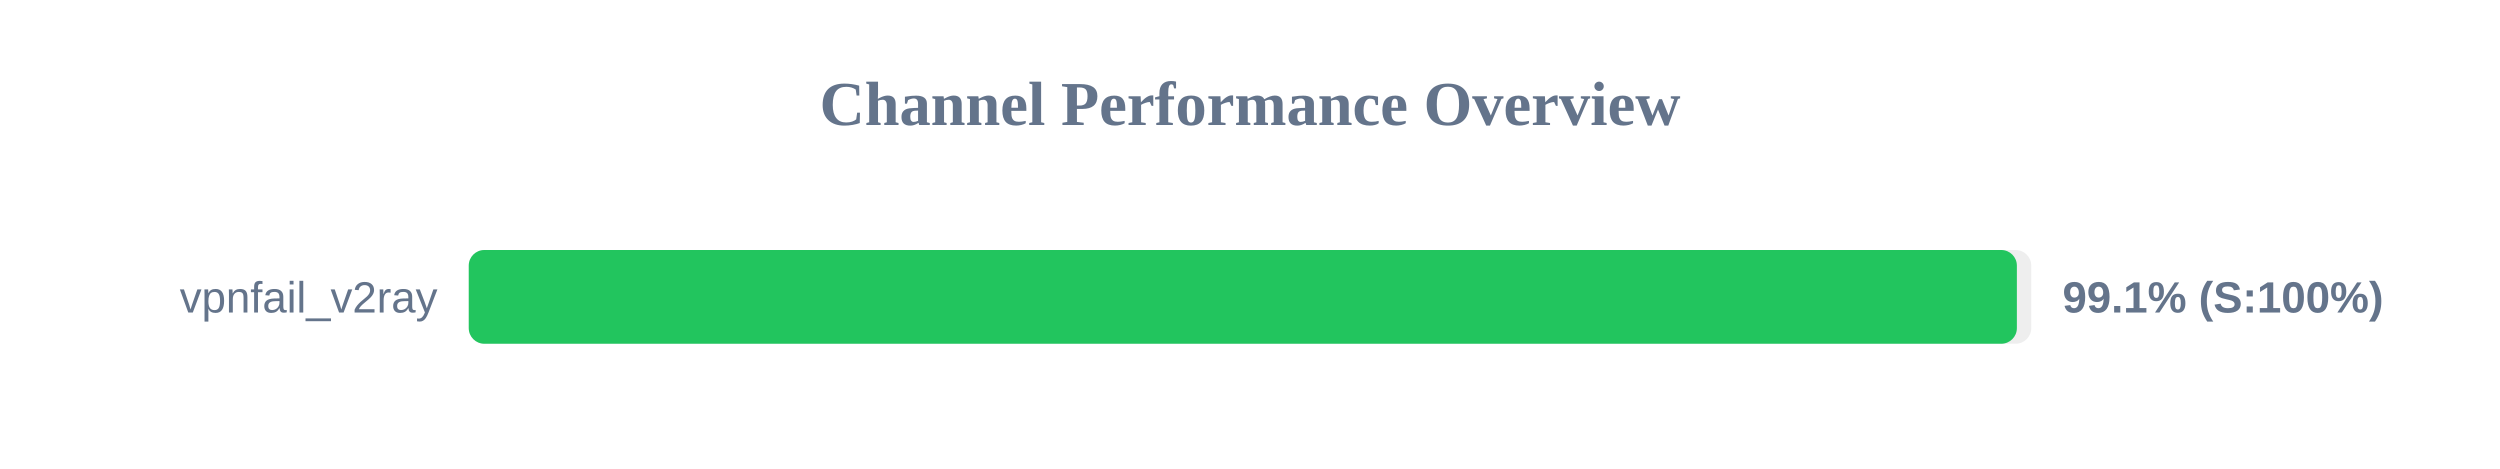
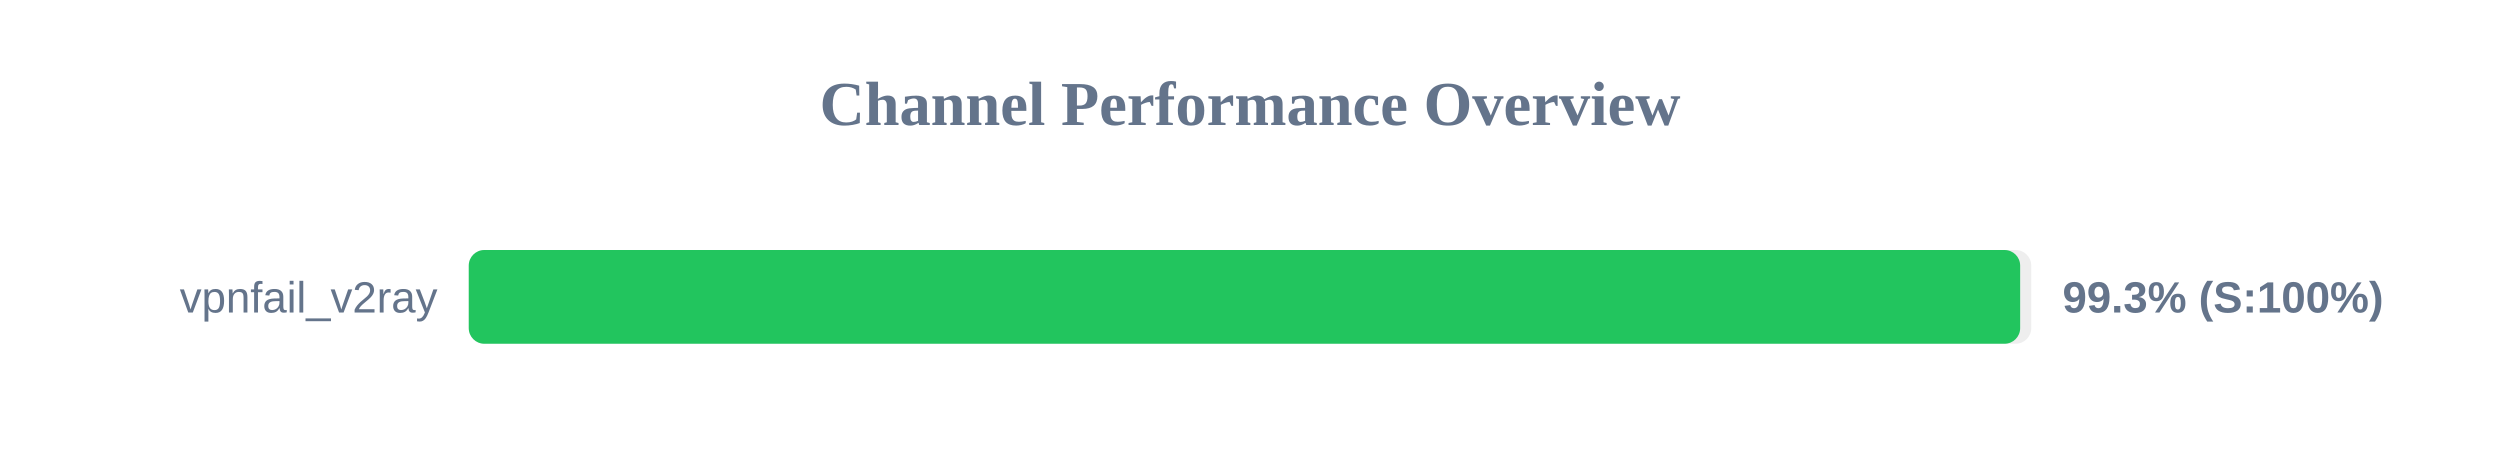
<svg xmlns="http://www.w3.org/2000/svg" width="800" height="150" version="1.1">
  <style>
        .row { font: 14px Arial; fill: #64748b; }
        .score { font: bold 14px Arial; fill: #64748b; }
    </style>
  <text x="400" y="40" text-anchor="middle" font-size="20px" font-weight="bold" fill="#64748b">Channel Performance Overview</text>
  <rect x="150" y="80" width="500" height="30" fill="#eee" rx="5" />
-   <rect x="150" y="80" width="495.4" height="30" fill="#22c55e" rx="5" />
+   <rect x="150" y="80" width="496.45" height="30" fill="#22c55e" rx="5" />
  <text x="140" y="100" text-anchor="end" class="row">vpnfail_v2ray</text>
-   <text x="660" y="100" text-anchor="start" class="score">99.1% (S:100%)</text>
+   <text x="660" y="100" text-anchor="start" class="score">99.3% (S:100%)</text>
</svg>
